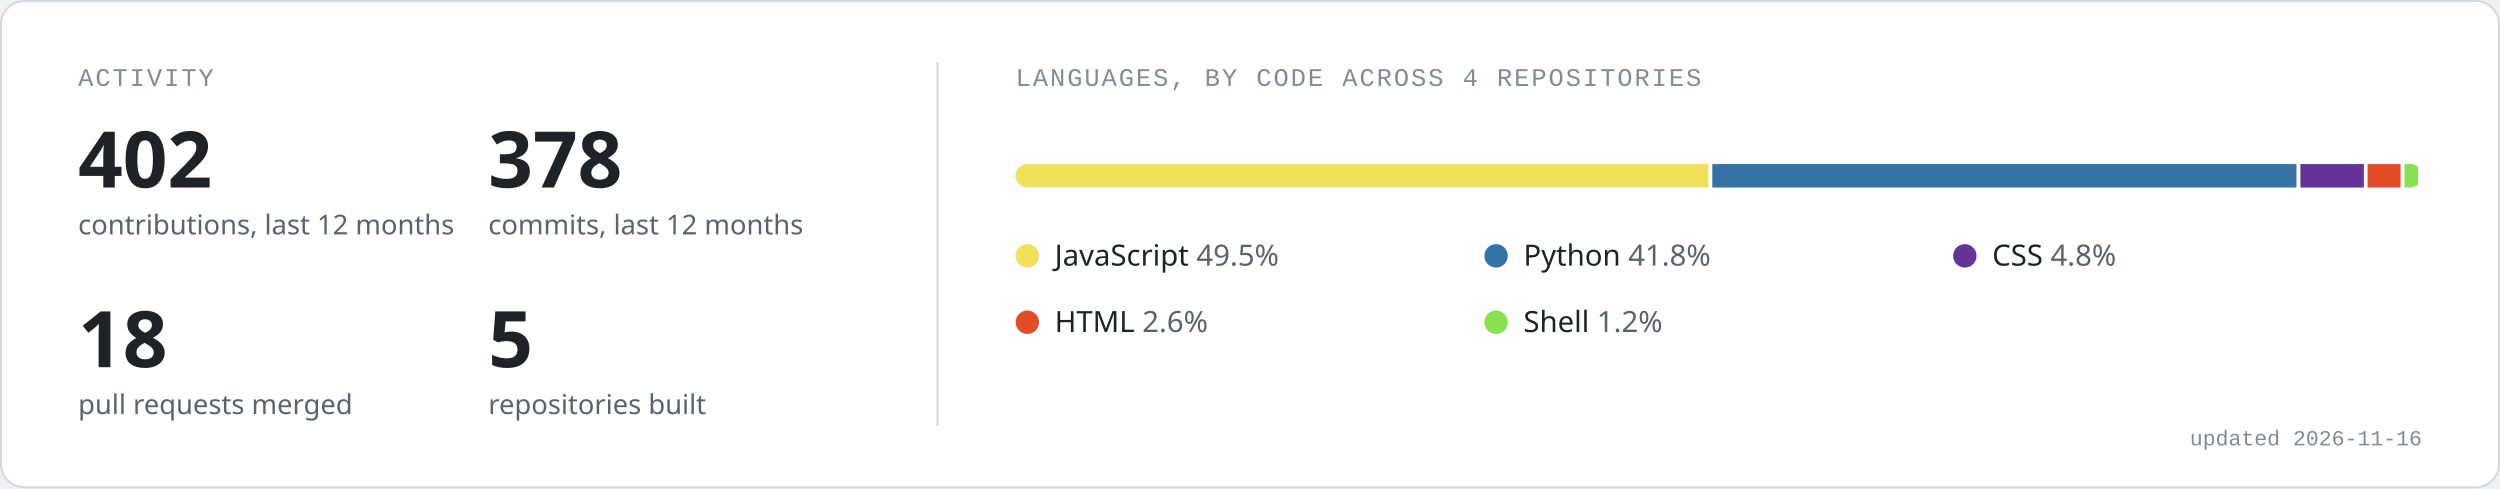
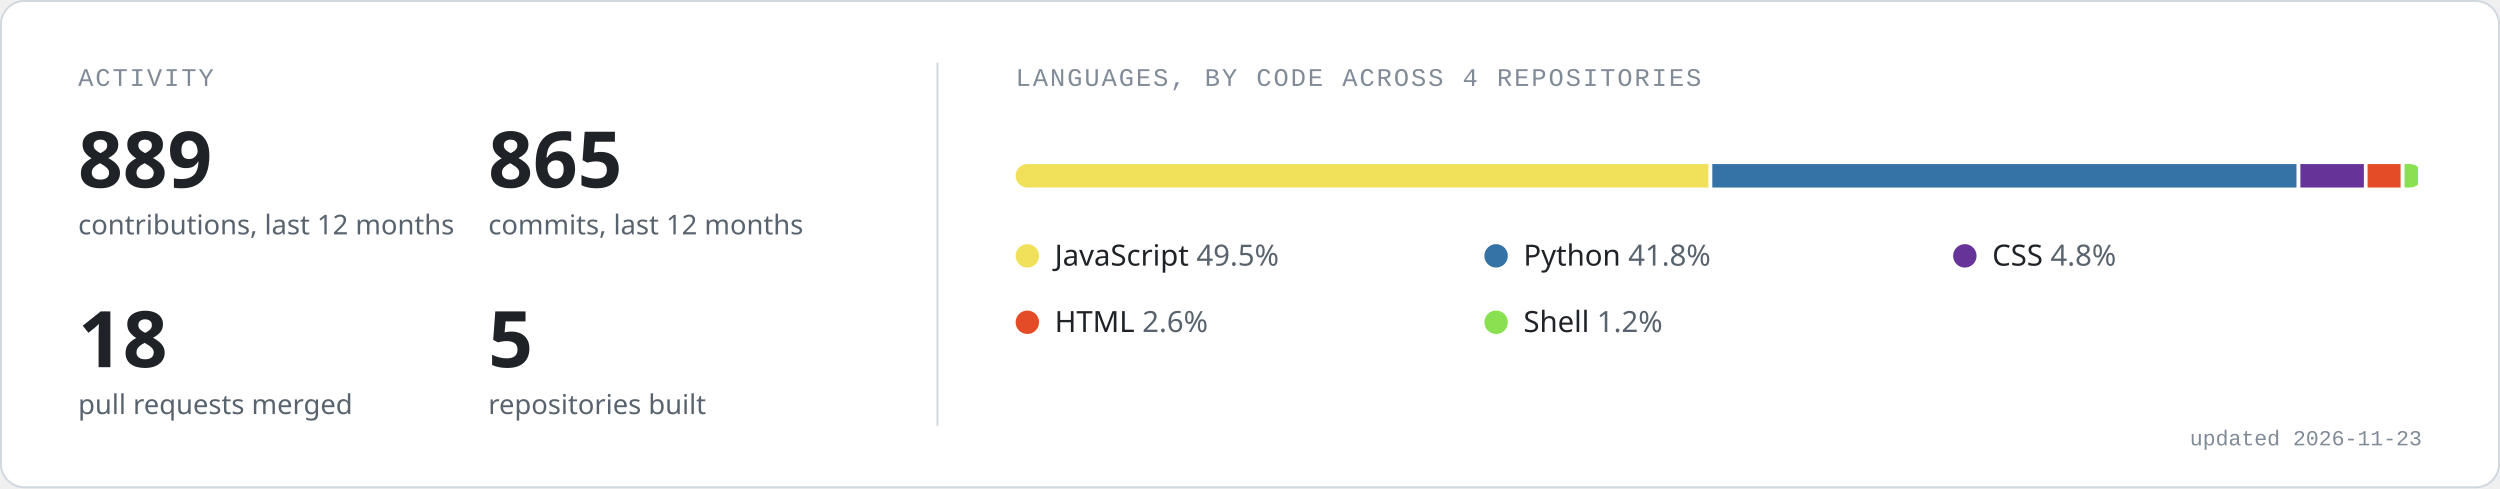
<svg xmlns="http://www.w3.org/2000/svg" width="1280" height="250" viewBox="0 0 1280 250" role="img" aria-labelledby="t d">
  <rect x="0.5" y="0.5" width="1279" height="249" rx="12" fill="#ffffff" stroke="#d0d7de" />
  <text x="40" y="44" font-family="ui-monospace, SFMono-Regular, 'SF Mono', Menlo, Consolas, 'Liberation Mono', monospace" font-size="13" fill="#818b98" letter-spacing="1">ACTIVITY</text>
  <line x1="480" y1="32" x2="480" y2="218" stroke="#d0d7de" />
-   <text x="40" y="96" font-family="-apple-system, BlinkMacSystemFont, 'Segoe UI', 'Noto Sans', Helvetica, Arial, sans-serif" font-size="40" font-weight="600" fill="#1f2328">402</text>
+   <text x="40" y="96" font-family="-apple-system, BlinkMacSystemFont, 'Segoe UI', 'Noto Sans', Helvetica, Arial, sans-serif" font-size="40" font-weight="600" fill="#1f2328">889</text>
  <text x="40" y="120" font-family="-apple-system, BlinkMacSystemFont, 'Segoe UI', 'Noto Sans', Helvetica, Arial, sans-serif" font-size="14" fill="#59636e">contributions, last 12 months</text>
-   <text x="250" y="96" font-family="-apple-system, BlinkMacSystemFont, 'Segoe UI', 'Noto Sans', Helvetica, Arial, sans-serif" font-size="40" font-weight="600" fill="#1f2328">378</text>
+   <text x="250" y="96" font-family="-apple-system, BlinkMacSystemFont, 'Segoe UI', 'Noto Sans', Helvetica, Arial, sans-serif" font-size="40" font-weight="600" fill="#1f2328">865</text>
  <text x="250" y="120" font-family="-apple-system, BlinkMacSystemFont, 'Segoe UI', 'Noto Sans', Helvetica, Arial, sans-serif" font-size="14" fill="#59636e">commits, last 12 months</text>
  <text x="40" y="188" font-family="-apple-system, BlinkMacSystemFont, 'Segoe UI', 'Noto Sans', Helvetica, Arial, sans-serif" font-size="40" font-weight="600" fill="#1f2328">18</text>
  <text x="40" y="212" font-family="-apple-system, BlinkMacSystemFont, 'Segoe UI', 'Noto Sans', Helvetica, Arial, sans-serif" font-size="14" fill="#59636e">pull requests merged</text>
  <text x="250" y="188" font-family="-apple-system, BlinkMacSystemFont, 'Segoe UI', 'Noto Sans', Helvetica, Arial, sans-serif" font-size="40" font-weight="600" fill="#1f2328">5</text>
  <text x="250" y="212" font-family="-apple-system, BlinkMacSystemFont, 'Segoe UI', 'Noto Sans', Helvetica, Arial, sans-serif" font-size="14" fill="#59636e">repositories built</text>
  <text x="520" y="44" font-family="ui-monospace, SFMono-Regular, 'SF Mono', Menlo, Consolas, 'Liberation Mono', monospace" font-size="13" fill="#818b98" letter-spacing="1">LANGUAGES, BY CODE ACROSS 4 REPOSITORIES</text>
  <clipPath id="bar">
    <rect x="520" y="84" width="720" height="12" rx="6" />
  </clipPath>
  <g clip-path="url(#bar)">
    <rect x="520.0" y="84" width="354.7" height="12" fill="#f1e05a" />
    <rect x="876.7" y="84" width="299.1" height="12" fill="#3572A5" />
    <rect x="1177.8" y="84" width="32.5" height="12" fill="#663399" />
    <rect x="1212.2" y="84" width="16.9" height="12" fill="#e34c26" />
    <rect x="1231.1" y="84" width="6.9" height="12" fill="#89e051" />
  </g>
  <circle cx="526" cy="131" r="6" fill="#f1e05a" />
  <text x="540" y="136" font-family="-apple-system, BlinkMacSystemFont, 'Segoe UI', 'Noto Sans', Helvetica, Arial, sans-serif" font-size="15" fill="#1f2328">JavaScript <tspan fill="#59636e">49.5%</tspan>
  </text>
  <circle cx="766" cy="131" r="6" fill="#3572A5" />
  <text x="780" y="136" font-family="-apple-system, BlinkMacSystemFont, 'Segoe UI', 'Noto Sans', Helvetica, Arial, sans-serif" font-size="15" fill="#1f2328">Python <tspan fill="#59636e">41.8%</tspan>
  </text>
  <circle cx="1006" cy="131" r="6" fill="#663399" />
  <text x="1020" y="136" font-family="-apple-system, BlinkMacSystemFont, 'Segoe UI', 'Noto Sans', Helvetica, Arial, sans-serif" font-size="15" fill="#1f2328">CSS <tspan fill="#59636e">4.8%</tspan>
  </text>
  <circle cx="526" cy="165" r="6" fill="#e34c26" />
  <text x="540" y="170" font-family="-apple-system, BlinkMacSystemFont, 'Segoe UI', 'Noto Sans', Helvetica, Arial, sans-serif" font-size="15" fill="#1f2328">HTML <tspan fill="#59636e">2.6%</tspan>
  </text>
  <circle cx="766" cy="165" r="6" fill="#89e051" />
  <text x="780" y="170" font-family="-apple-system, BlinkMacSystemFont, 'Segoe UI', 'Noto Sans', Helvetica, Arial, sans-serif" font-size="15" fill="#1f2328">Shell <tspan fill="#59636e">1.2%</tspan>
  </text>
-   <text x="1240" y="228" text-anchor="end" font-family="ui-monospace, SFMono-Regular, 'SF Mono', Menlo, Consolas, 'Liberation Mono', monospace" font-size="11" fill="#818b98">updated 2026-11-16</text>
+   <text x="1240" y="228" text-anchor="end" font-family="ui-monospace, SFMono-Regular, 'SF Mono', Menlo, Consolas, 'Liberation Mono', monospace" font-size="11" fill="#818b98">updated 2026-11-23</text>
</svg>
